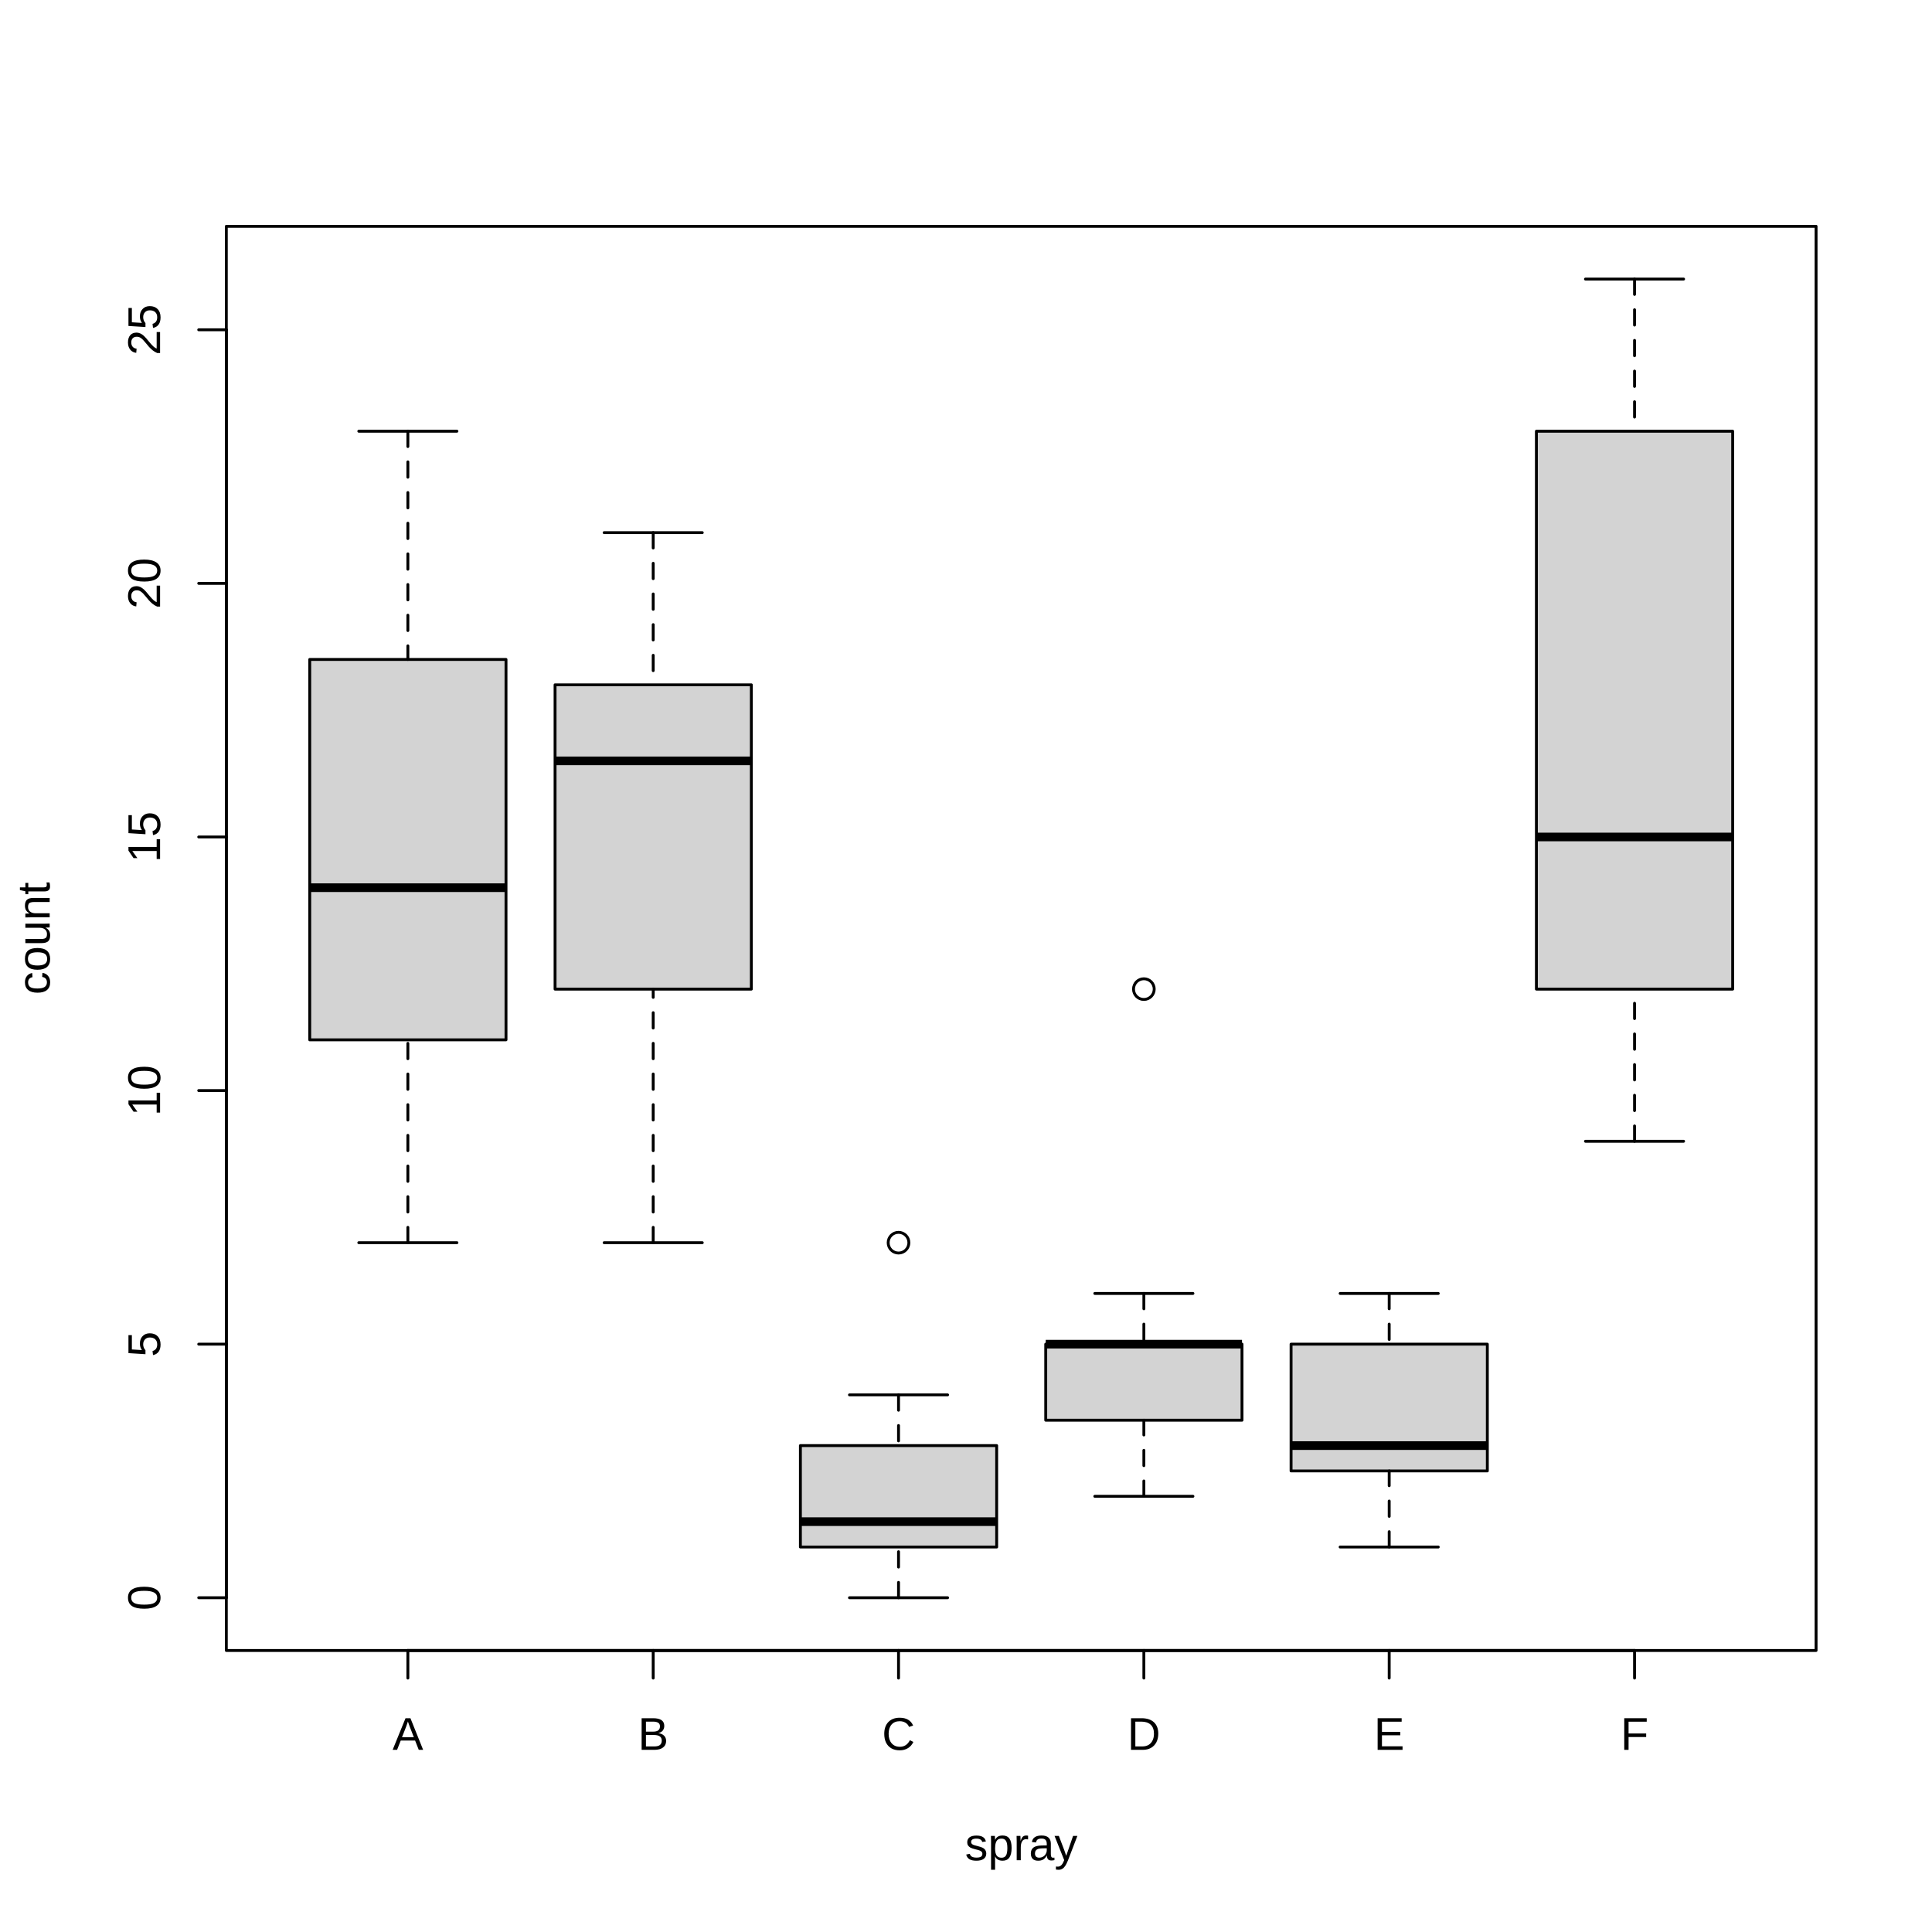
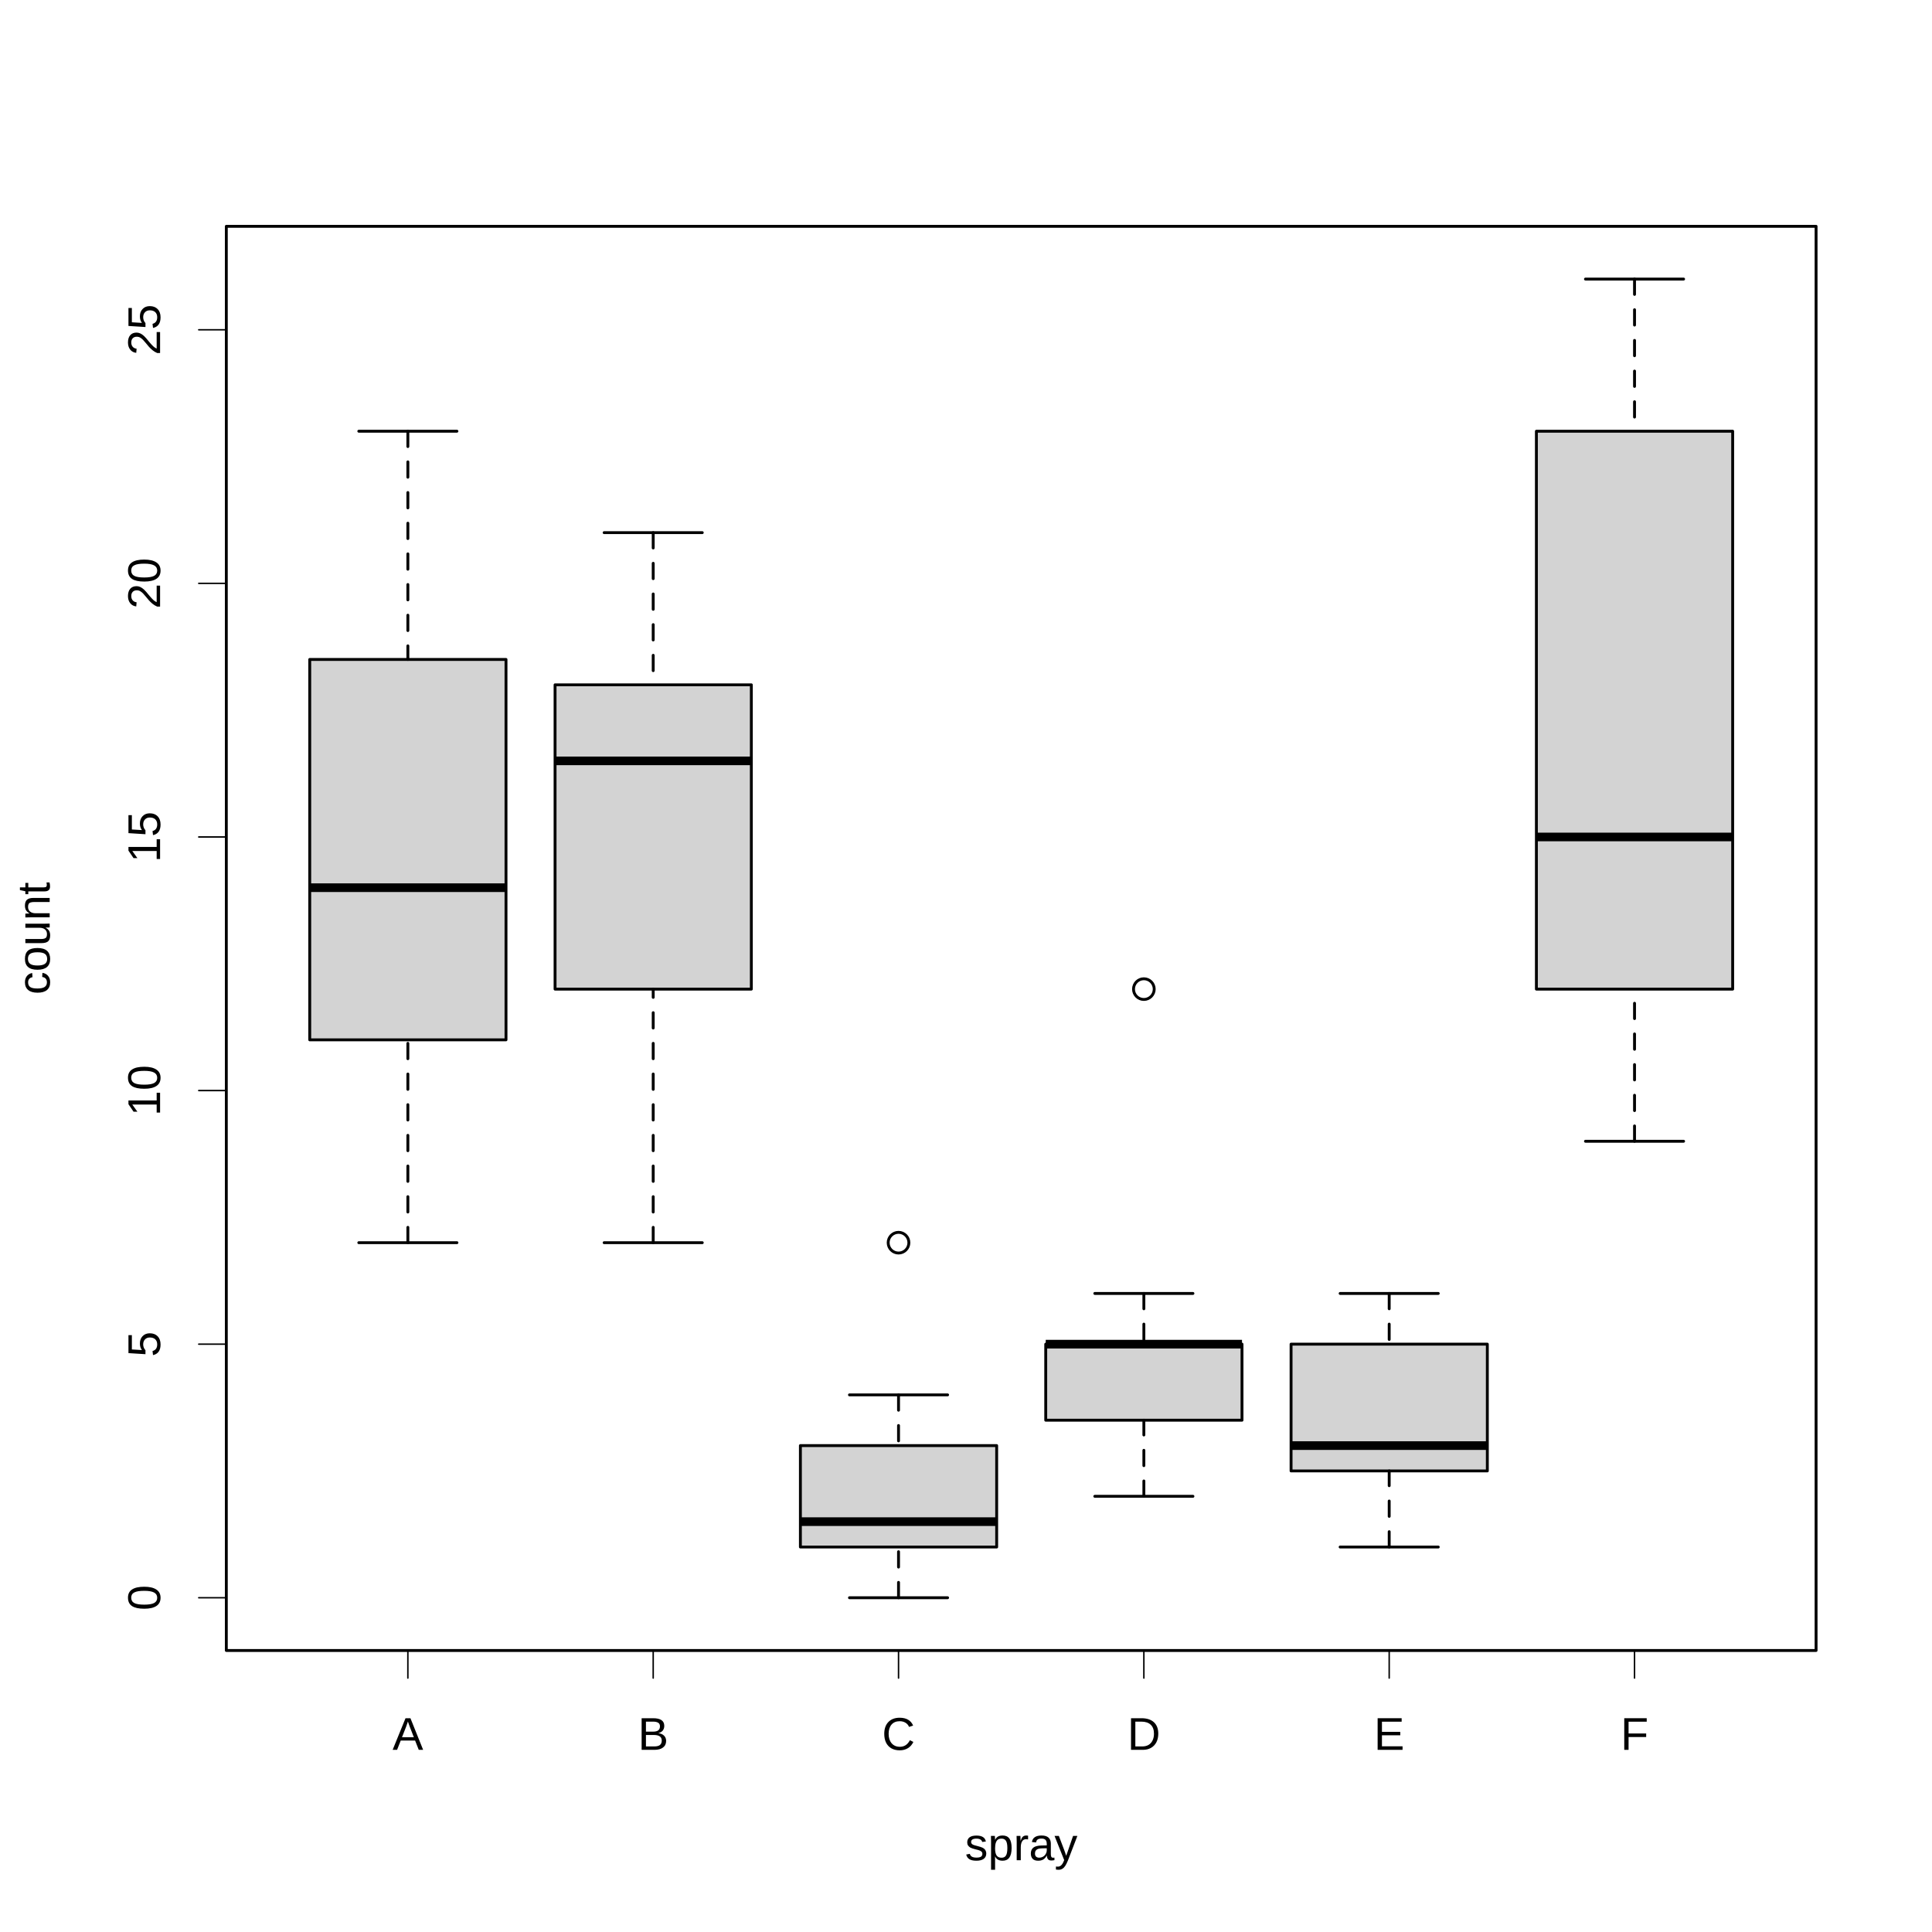
<svg xmlns="http://www.w3.org/2000/svg" class="svglite" width="504.00pt" height="504.00pt" viewBox="0 0 504.00 504.00">
  <defs>
    <style type="text/css">
    .svglite line, .svglite polyline, .svglite polygon, .svglite path, .svglite rect, .svglite circle {
      fill: none;
      stroke: #000000;
      stroke-linecap: round;
      stroke-linejoin: round;
      stroke-miterlimit: 10.00;
    }
    .svglite text {
      white-space: pre;
    }
  </style>
  </defs>
  <rect width="100%" height="100%" style="stroke: none; fill: #FFFFFF;" />
  <defs>
    <clipPath id="cpMC4wMHw1MDQuMDB8MC4wMHw1MDQuMDA=">
      <rect x="0.00" y="0.00" width="504.00" height="504.00" />
    </clipPath>
  </defs>
  <g clip-path="url(#cpMC4wMHw1MDQuMDB8MC4wMHw1MDQuMDA=)">
    <text x="266.40" y="485.28" text-anchor="middle" style="font-size: 12.00px; font-family: &quot;Liberation Sans&quot;;" textLength="29.35px" lengthAdjust="spacingAndGlyphs">spray</text>
    <text transform="translate(12.96,244.80) rotate(-90)" text-anchor="middle" style="font-size: 12.00px; font-family: &quot;Liberation Sans&quot;;" textLength="29.36px" lengthAdjust="spacingAndGlyphs">count</text>
-     <line x1="106.40" y1="430.56" x2="426.40" y2="430.56" style="stroke-width: 0.75;" />
-     <line x1="106.40" y1="430.56" x2="106.40" y2="437.76" style="stroke-width: 0.75;" />
-     <line x1="170.40" y1="430.56" x2="170.40" y2="437.76" style="stroke-width: 0.75;" />
-     <line x1="234.40" y1="430.56" x2="234.40" y2="437.76" style="stroke-width: 0.75;" />
-     <line x1="298.40" y1="430.56" x2="298.40" y2="437.76" style="stroke-width: 0.75;" />
-     <line x1="362.40" y1="430.56" x2="362.40" y2="437.76" style="stroke-width: 0.75;" />
-     <line x1="426.40" y1="430.56" x2="426.40" y2="437.76" style="stroke-width: 0.75;" />
+     <line x1="106.40" y1="430.56" x2="426.40" y2="430.56" style="stroke-width: 0.38;" />
+     <line x1="106.40" y1="430.56" x2="106.40" y2="437.76" style="stroke-width: 0.38;" />
+     <line x1="170.40" y1="430.56" x2="170.40" y2="437.76" style="stroke-width: 0.38;" />
+     <line x1="234.40" y1="430.56" x2="234.40" y2="437.76" style="stroke-width: 0.38;" />
+     <line x1="298.40" y1="430.56" x2="298.40" y2="437.76" style="stroke-width: 0.38;" />
+     <line x1="362.40" y1="430.56" x2="362.40" y2="437.76" style="stroke-width: 0.38;" />
+     <line x1="426.40" y1="430.56" x2="426.40" y2="437.76" style="stroke-width: 0.38;" />
    <text x="106.40" y="456.48" text-anchor="middle" style="font-size: 12.00px; font-family: &quot;Liberation Sans&quot;;" textLength="8.01px" lengthAdjust="spacingAndGlyphs">A</text>
    <text x="170.40" y="456.48" text-anchor="middle" style="font-size: 12.00px; font-family: &quot;Liberation Sans&quot;;" textLength="8.01px" lengthAdjust="spacingAndGlyphs">B</text>
    <text x="234.40" y="456.48" text-anchor="middle" style="font-size: 12.00px; font-family: &quot;Liberation Sans&quot;;" textLength="8.67px" lengthAdjust="spacingAndGlyphs">C</text>
    <text x="298.40" y="456.48" text-anchor="middle" style="font-size: 12.00px; font-family: &quot;Liberation Sans&quot;;" textLength="8.67px" lengthAdjust="spacingAndGlyphs">D</text>
    <text x="362.40" y="456.48" text-anchor="middle" style="font-size: 12.00px; font-family: &quot;Liberation Sans&quot;;" textLength="8.01px" lengthAdjust="spacingAndGlyphs">E</text>
    <text x="426.40" y="456.48" text-anchor="middle" style="font-size: 12.00px; font-family: &quot;Liberation Sans&quot;;" textLength="7.33px" lengthAdjust="spacingAndGlyphs">F</text>
-     <line x1="59.04" y1="416.80" x2="59.04" y2="86.03" style="stroke-width: 0.75;" />
-     <line x1="59.04" y1="416.80" x2="51.84" y2="416.80" style="stroke-width: 0.75;" />
-     <line x1="59.04" y1="350.65" x2="51.84" y2="350.65" style="stroke-width: 0.75;" />
-     <line x1="59.04" y1="284.49" x2="51.84" y2="284.49" style="stroke-width: 0.75;" />
-     <line x1="59.04" y1="218.34" x2="51.84" y2="218.34" style="stroke-width: 0.75;" />
-     <line x1="59.04" y1="152.18" x2="51.84" y2="152.18" style="stroke-width: 0.75;" />
-     <line x1="59.04" y1="86.03" x2="51.84" y2="86.03" style="stroke-width: 0.75;" />
+     <line x1="59.04" y1="416.80" x2="59.04" y2="86.03" style="stroke-width: 0.38;" />
+     <line x1="59.04" y1="416.80" x2="51.84" y2="416.80" style="stroke-width: 0.38;" />
+     <line x1="59.04" y1="350.65" x2="51.84" y2="350.65" style="stroke-width: 0.38;" />
+     <line x1="59.04" y1="284.49" x2="51.84" y2="284.49" style="stroke-width: 0.38;" />
+     <line x1="59.04" y1="218.34" x2="51.84" y2="218.34" style="stroke-width: 0.38;" />
+     <line x1="59.04" y1="152.18" x2="51.84" y2="152.18" style="stroke-width: 0.38;" />
+     <line x1="59.04" y1="86.03" x2="51.84" y2="86.03" style="stroke-width: 0.38;" />
    <text transform="translate(41.76,416.80) rotate(-90)" text-anchor="middle" style="font-size: 12.00px; font-family: &quot;Liberation Sans&quot;;" textLength="6.67px" lengthAdjust="spacingAndGlyphs">0</text>
    <text transform="translate(41.76,350.65) rotate(-90)" text-anchor="middle" style="font-size: 12.00px; font-family: &quot;Liberation Sans&quot;;" textLength="6.67px" lengthAdjust="spacingAndGlyphs">5</text>
    <text transform="translate(41.76,284.49) rotate(-90)" text-anchor="middle" style="font-size: 12.00px; font-family: &quot;Liberation Sans&quot;;" textLength="13.35px" lengthAdjust="spacingAndGlyphs">10</text>
    <text transform="translate(41.76,218.34) rotate(-90)" text-anchor="middle" style="font-size: 12.00px; font-family: &quot;Liberation Sans&quot;;" textLength="13.35px" lengthAdjust="spacingAndGlyphs">15</text>
    <text transform="translate(41.76,152.18) rotate(-90)" text-anchor="middle" style="font-size: 12.00px; font-family: &quot;Liberation Sans&quot;;" textLength="13.35px" lengthAdjust="spacingAndGlyphs">20</text>
    <text transform="translate(41.76,86.03) rotate(-90)" text-anchor="middle" style="font-size: 12.00px; font-family: &quot;Liberation Sans&quot;;" textLength="13.35px" lengthAdjust="spacingAndGlyphs">25</text>
    <polygon points="59.04,430.56 473.76,430.56 473.76,59.04 59.04,59.04 " style="stroke-width: 0.75;" />
  </g>
  <defs>
    <clipPath id="cpNTkuMDR8NDczLjc2fDU5LjA0fDQzMC41Ng==">
      <rect x="59.04" y="59.04" width="414.72" height="371.52" />
    </clipPath>
  </defs>
  <g clip-path="url(#cpNTkuMDR8NDczLjc2fDU5LjA0fDQzMC41Ng==)">
    <polygon points="80.80,271.26 132.00,271.26 132.00,172.03 80.80,172.03 " style="stroke-width: 0.75; stroke: none; fill: #D3D3D3;" />
    <line x1="80.80" y1="231.57" x2="132.00" y2="231.57" style="stroke-width: 2.25; stroke-linecap: butt;" />
    <line x1="106.40" y1="324.18" x2="106.40" y2="271.26" style="stroke-width: 0.75; stroke-dasharray: 4.00,4.00;" />
    <line x1="106.40" y1="112.49" x2="106.40" y2="172.03" style="stroke-width: 0.75; stroke-dasharray: 4.00,4.00;" />
    <line x1="93.60" y1="324.18" x2="119.20" y2="324.18" style="stroke-width: 0.75;" />
    <line x1="93.60" y1="112.49" x2="119.20" y2="112.49" style="stroke-width: 0.75;" />
    <polygon points="80.80,271.26 132.00,271.26 132.00,172.03 80.80,172.03 " style="stroke-width: 0.75;" />
    <polygon points="144.80,258.03 196.00,258.03 196.00,178.65 144.80,178.65 " style="stroke-width: 0.75; stroke: none; fill: #D3D3D3;" />
    <line x1="144.80" y1="198.49" x2="196.00" y2="198.49" style="stroke-width: 2.25; stroke-linecap: butt;" />
    <line x1="170.40" y1="324.18" x2="170.40" y2="258.03" style="stroke-width: 0.75; stroke-dasharray: 4.00,4.00;" />
    <line x1="170.40" y1="138.95" x2="170.40" y2="178.65" style="stroke-width: 0.75; stroke-dasharray: 4.00,4.00;" />
    <line x1="157.60" y1="324.18" x2="183.20" y2="324.18" style="stroke-width: 0.75;" />
    <line x1="157.60" y1="138.95" x2="183.20" y2="138.95" style="stroke-width: 0.75;" />
    <polygon points="144.80,258.03 196.00,258.03 196.00,178.65 144.80,178.65 " style="stroke-width: 0.75;" />
    <polygon points="208.80,403.57 260.00,403.57 260.00,377.11 208.80,377.11 " style="stroke-width: 0.75; stroke: none; fill: #D3D3D3;" />
    <line x1="208.80" y1="396.95" x2="260.00" y2="396.95" style="stroke-width: 2.25; stroke-linecap: butt;" />
    <line x1="234.40" y1="416.80" x2="234.40" y2="403.57" style="stroke-width: 0.75; stroke-dasharray: 4.00,4.00;" />
    <line x1="234.40" y1="363.88" x2="234.40" y2="377.11" style="stroke-width: 0.75; stroke-dasharray: 4.00,4.00;" />
    <line x1="221.60" y1="416.80" x2="247.20" y2="416.80" style="stroke-width: 0.75;" />
    <line x1="221.60" y1="363.88" x2="247.20" y2="363.88" style="stroke-width: 0.75;" />
    <polygon points="208.80,403.57 260.00,403.57 260.00,377.11 208.80,377.11 " style="stroke-width: 0.75;" />
    <circle cx="234.40" cy="324.18" r="2.70" style="stroke-width: 0.75;" />
    <polygon points="272.80,370.49 324.00,370.49 324.00,350.65 272.80,350.65 " style="stroke-width: 0.75; stroke: none; fill: #D3D3D3;" />
    <line x1="272.80" y1="350.65" x2="324.00" y2="350.65" style="stroke-width: 2.25; stroke-linecap: butt;" />
    <line x1="298.40" y1="390.34" x2="298.40" y2="370.49" style="stroke-width: 0.75; stroke-dasharray: 4.00,4.00;" />
    <line x1="298.40" y1="337.42" x2="298.40" y2="350.65" style="stroke-width: 0.75; stroke-dasharray: 4.00,4.00;" />
    <line x1="285.60" y1="390.34" x2="311.20" y2="390.34" style="stroke-width: 0.75;" />
    <line x1="285.60" y1="337.42" x2="311.20" y2="337.42" style="stroke-width: 0.75;" />
    <polygon points="272.80,370.49 324.00,370.49 324.00,350.65 272.80,350.65 " style="stroke-width: 0.75;" />
    <circle cx="298.40" cy="258.03" r="2.70" style="stroke-width: 0.75;" />
    <polygon points="336.80,383.72 388.00,383.72 388.00,350.65 336.80,350.65 " style="stroke-width: 0.75; stroke: none; fill: #D3D3D3;" />
    <line x1="336.80" y1="377.11" x2="388.00" y2="377.11" style="stroke-width: 2.25; stroke-linecap: butt;" />
    <line x1="362.40" y1="403.57" x2="362.40" y2="383.72" style="stroke-width: 0.75; stroke-dasharray: 4.00,4.00;" />
    <line x1="362.40" y1="337.42" x2="362.40" y2="350.65" style="stroke-width: 0.75; stroke-dasharray: 4.00,4.00;" />
    <line x1="349.60" y1="403.57" x2="375.20" y2="403.57" style="stroke-width: 0.75;" />
    <line x1="349.60" y1="337.42" x2="375.20" y2="337.42" style="stroke-width: 0.75;" />
    <polygon points="336.80,383.72 388.00,383.72 388.00,350.65 336.80,350.65 " style="stroke-width: 0.75;" />
    <polygon points="400.80,258.03 452.00,258.03 452.00,112.49 400.80,112.49 " style="stroke-width: 0.75; stroke: none; fill: #D3D3D3;" />
    <line x1="400.80" y1="218.34" x2="452.00" y2="218.34" style="stroke-width: 2.25; stroke-linecap: butt;" />
    <line x1="426.40" y1="297.72" x2="426.40" y2="258.03" style="stroke-width: 0.75; stroke-dasharray: 4.00,4.00;" />
    <line x1="426.40" y1="72.80" x2="426.40" y2="112.49" style="stroke-width: 0.75; stroke-dasharray: 4.00,4.00;" />
    <line x1="413.60" y1="297.72" x2="439.20" y2="297.72" style="stroke-width: 0.75;" />
    <line x1="413.60" y1="72.80" x2="439.20" y2="72.80" style="stroke-width: 0.75;" />
    <polygon points="400.80,258.03 452.00,258.03 452.00,112.49 400.80,112.49 " style="stroke-width: 0.75;" />
  </g>
</svg>
